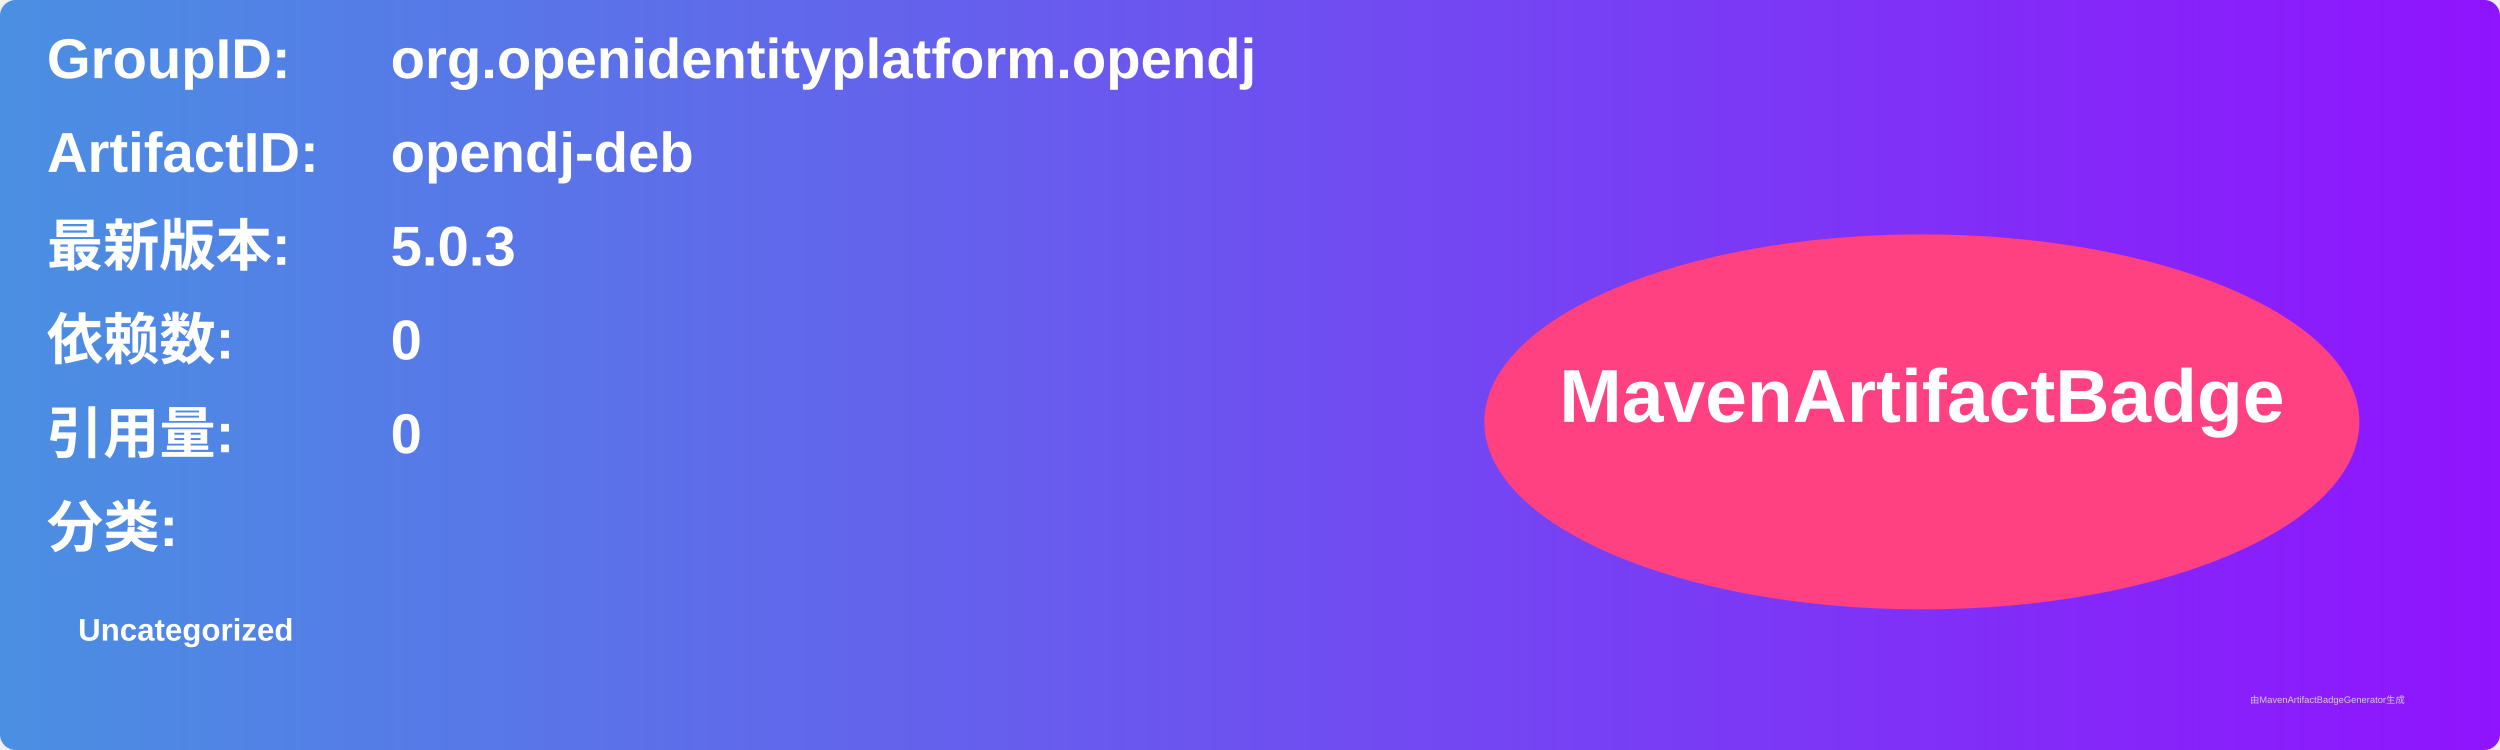
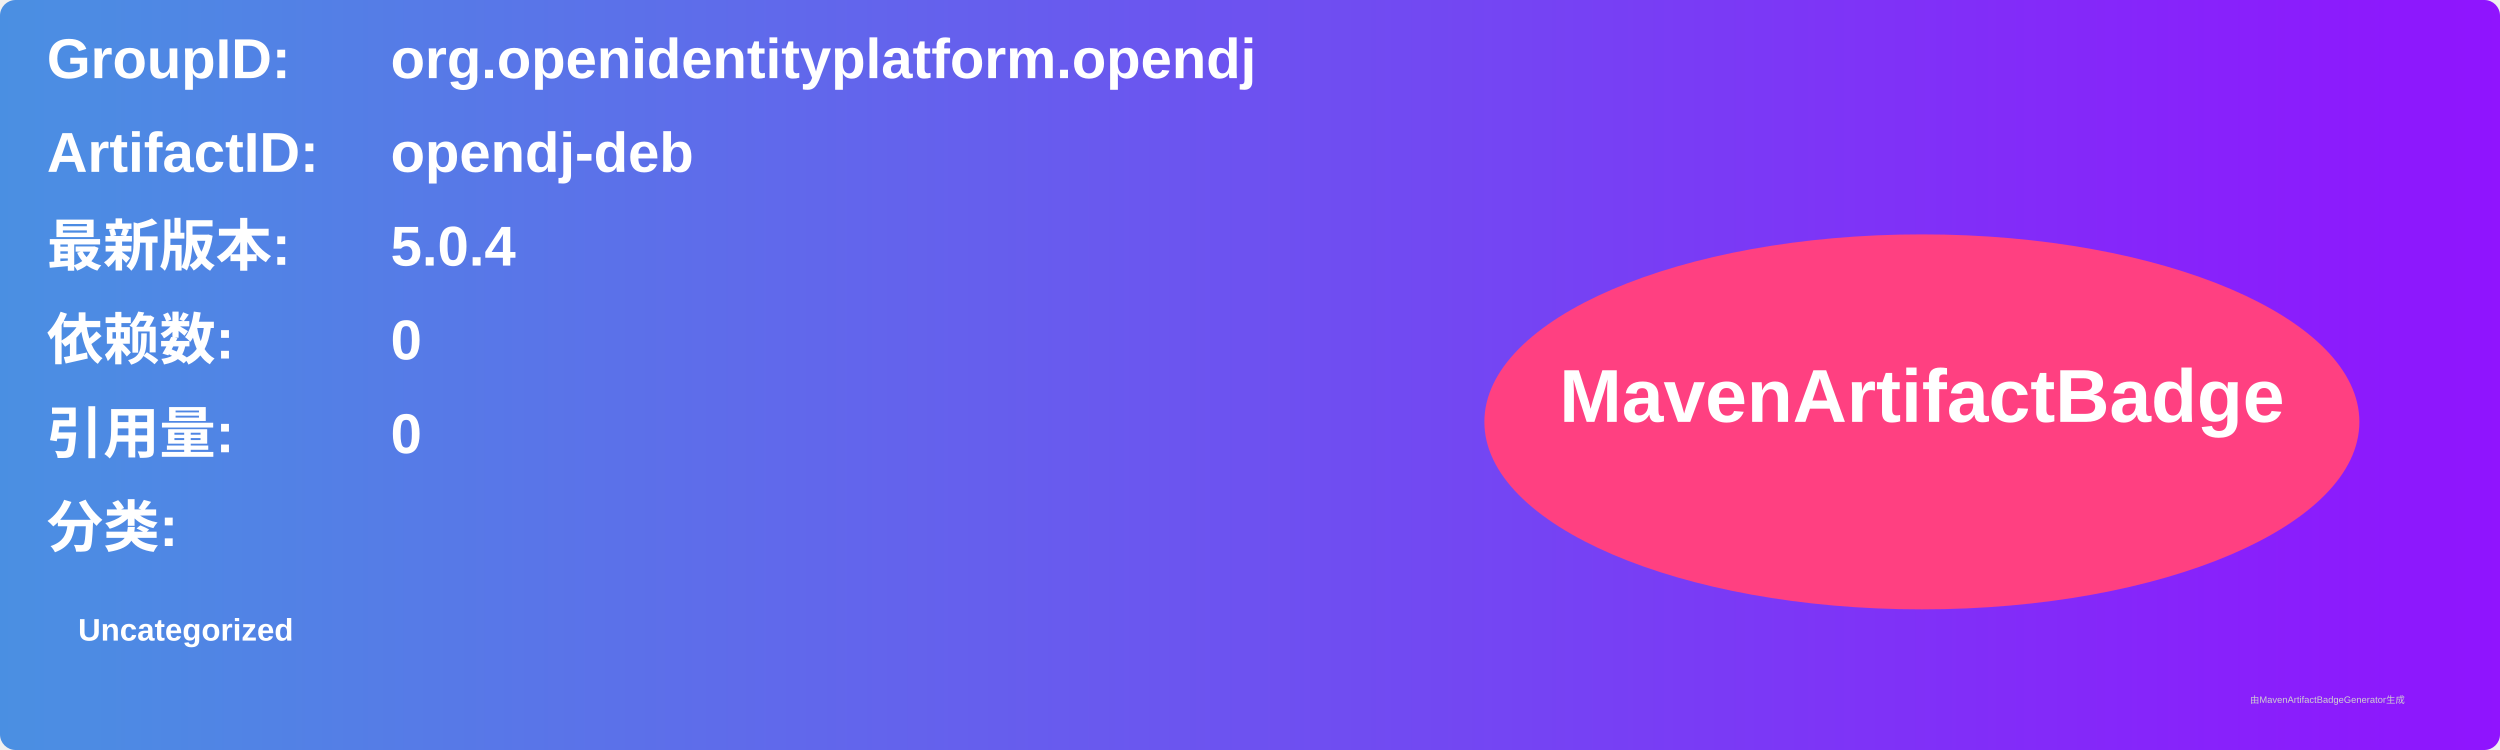
<svg xmlns="http://www.w3.org/2000/svg" width="800" height="240" viewBox="0 0 800 240">
  <linearGradient id="grad" x1="0%" y1="0%" x2="100%" y2="0%">
    <stop offset="0%" stop-color="#4a90e2" />
    <stop offset="100%" stop-color="#9013fe" />
  </linearGradient>
  <rect width="100%" height="100%" rx="5" ry="5" fill="url(#grad)" />
  <g transform="translate(15, 15)">
    <text x="0" y="10" font-family="Arial" font-size="18" fill="white" font-weight="bold" width="260">GroupID:</text>
    <text x="110" y="10" font-family="Arial" font-size="18" fill="white" font-weight="bold" width="460">org.openidentityplatform.opendj</text>
    <text x="0" y="40" font-family="Arial" font-size="18" fill="white" font-weight="bold" width="260">ArtifactID:</text>
    <text x="110" y="40" font-family="Arial" font-size="18" fill="white" font-weight="bold" width="460">opendj-deb</text>
    <text x="0" y="70" font-family="Arial" font-size="18" fill="white" font-weight="bold">最新版本:</text>
    <text x="110" y="70" font-family="Arial" font-size="18" fill="white" font-weight="bold">
-       <tspan font-weight="bold">5.0.3</tspan>
+       <tspan font-weight="bold">5.0.4</tspan>
    </text>
    <text x="0" y="100" font-family="Arial" font-size="18" fill="white" font-weight="bold">依赖数: </text>
    <text x="110" y="100" font-family="Arial" font-size="18" fill="white">
      <tspan font-weight="bold">0</tspan>
    </text>
    <text x="0" y="130" font-family="Arial" font-size="18" fill="white" font-weight="bold">引用量: </text>
    <text x="110" y="130" font-family="Arial" font-size="18" fill="white">
      <tspan font-weight="bold">0</tspan>
    </text>
    <text x="0" y="160" font-family="Arial" font-size="18" fill="white" font-weight="bold">分类:</text>
    <text x="10" y="190" font-family="Arial" font-size="10" fill="white">
      <tspan font-weight="bold">Uncategorized</tspan>
    </text>
    <ellipse cx="600" cy="120" rx="140" ry="60" fill="#ff4081" />
    <text x="600" y="120" text-anchor="middle" font-family="Arial" font-size="24" fill="white" font-weight="bold">MavenArtifactBadge</text>
  </g>
  <text x="720" y="225" font-family="Arial" font-size="3" fill="#d0d0d0">由MavenArtifactBadgeGenerator生成</text>
</svg>
